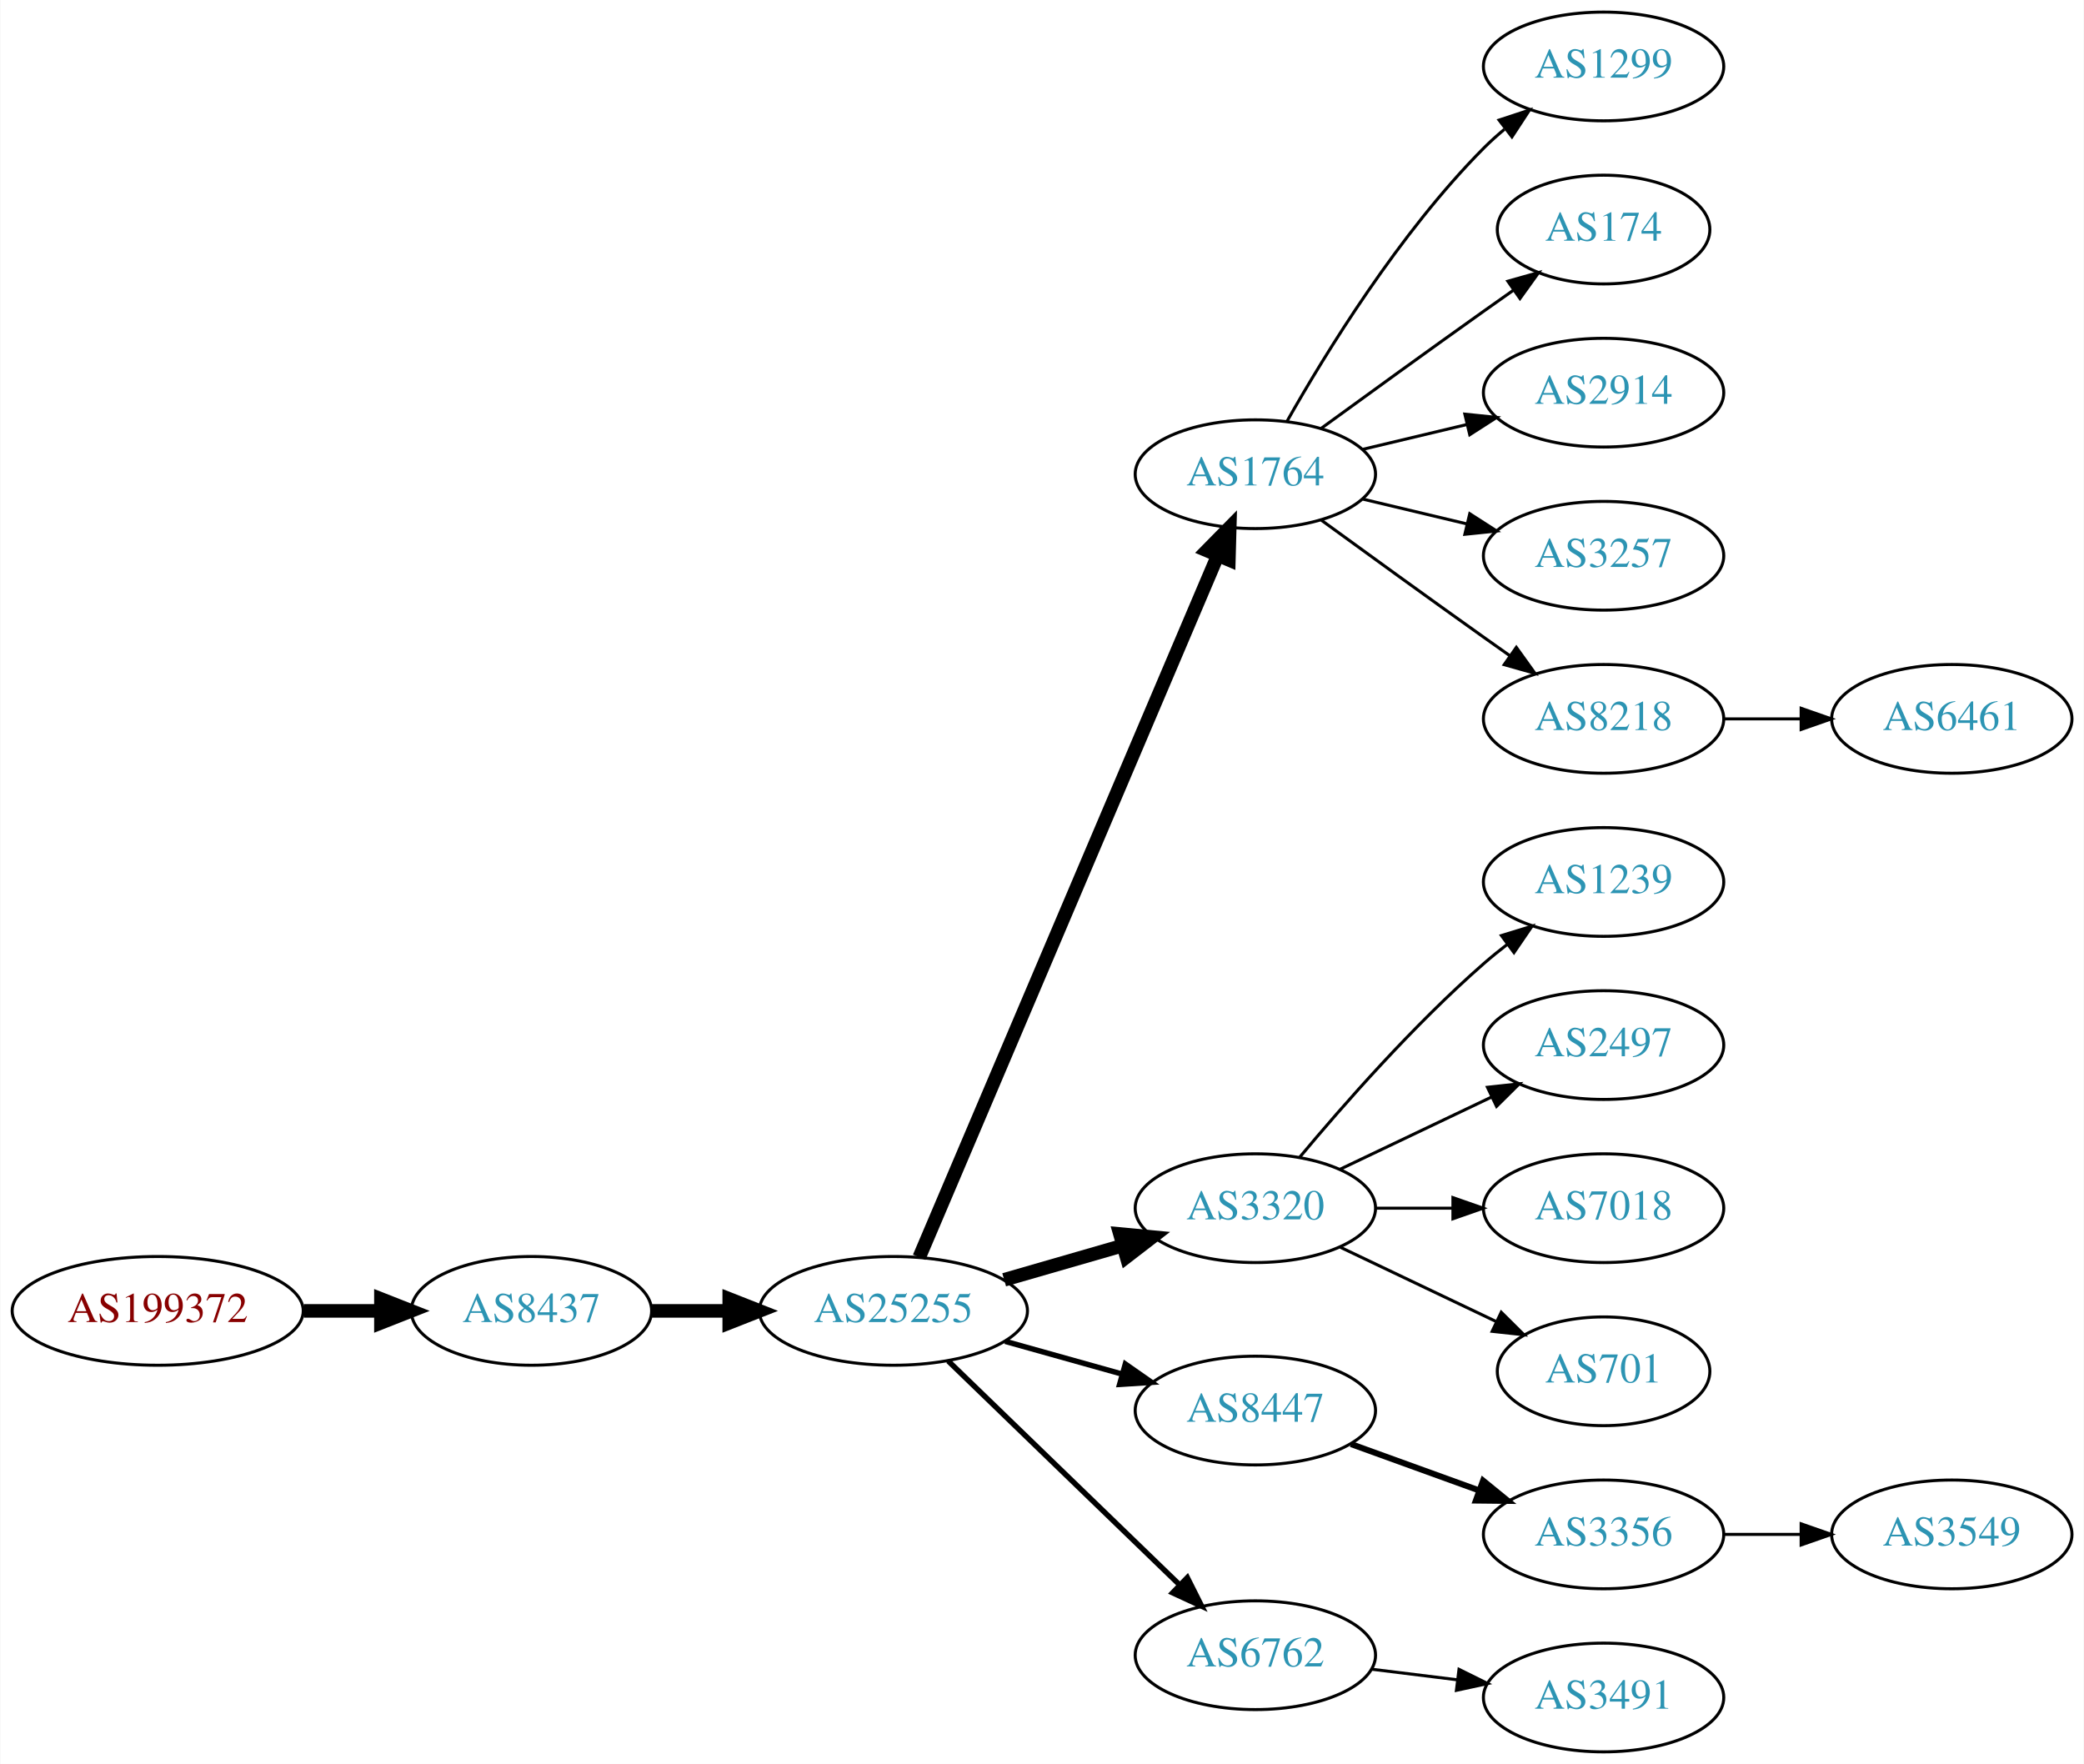
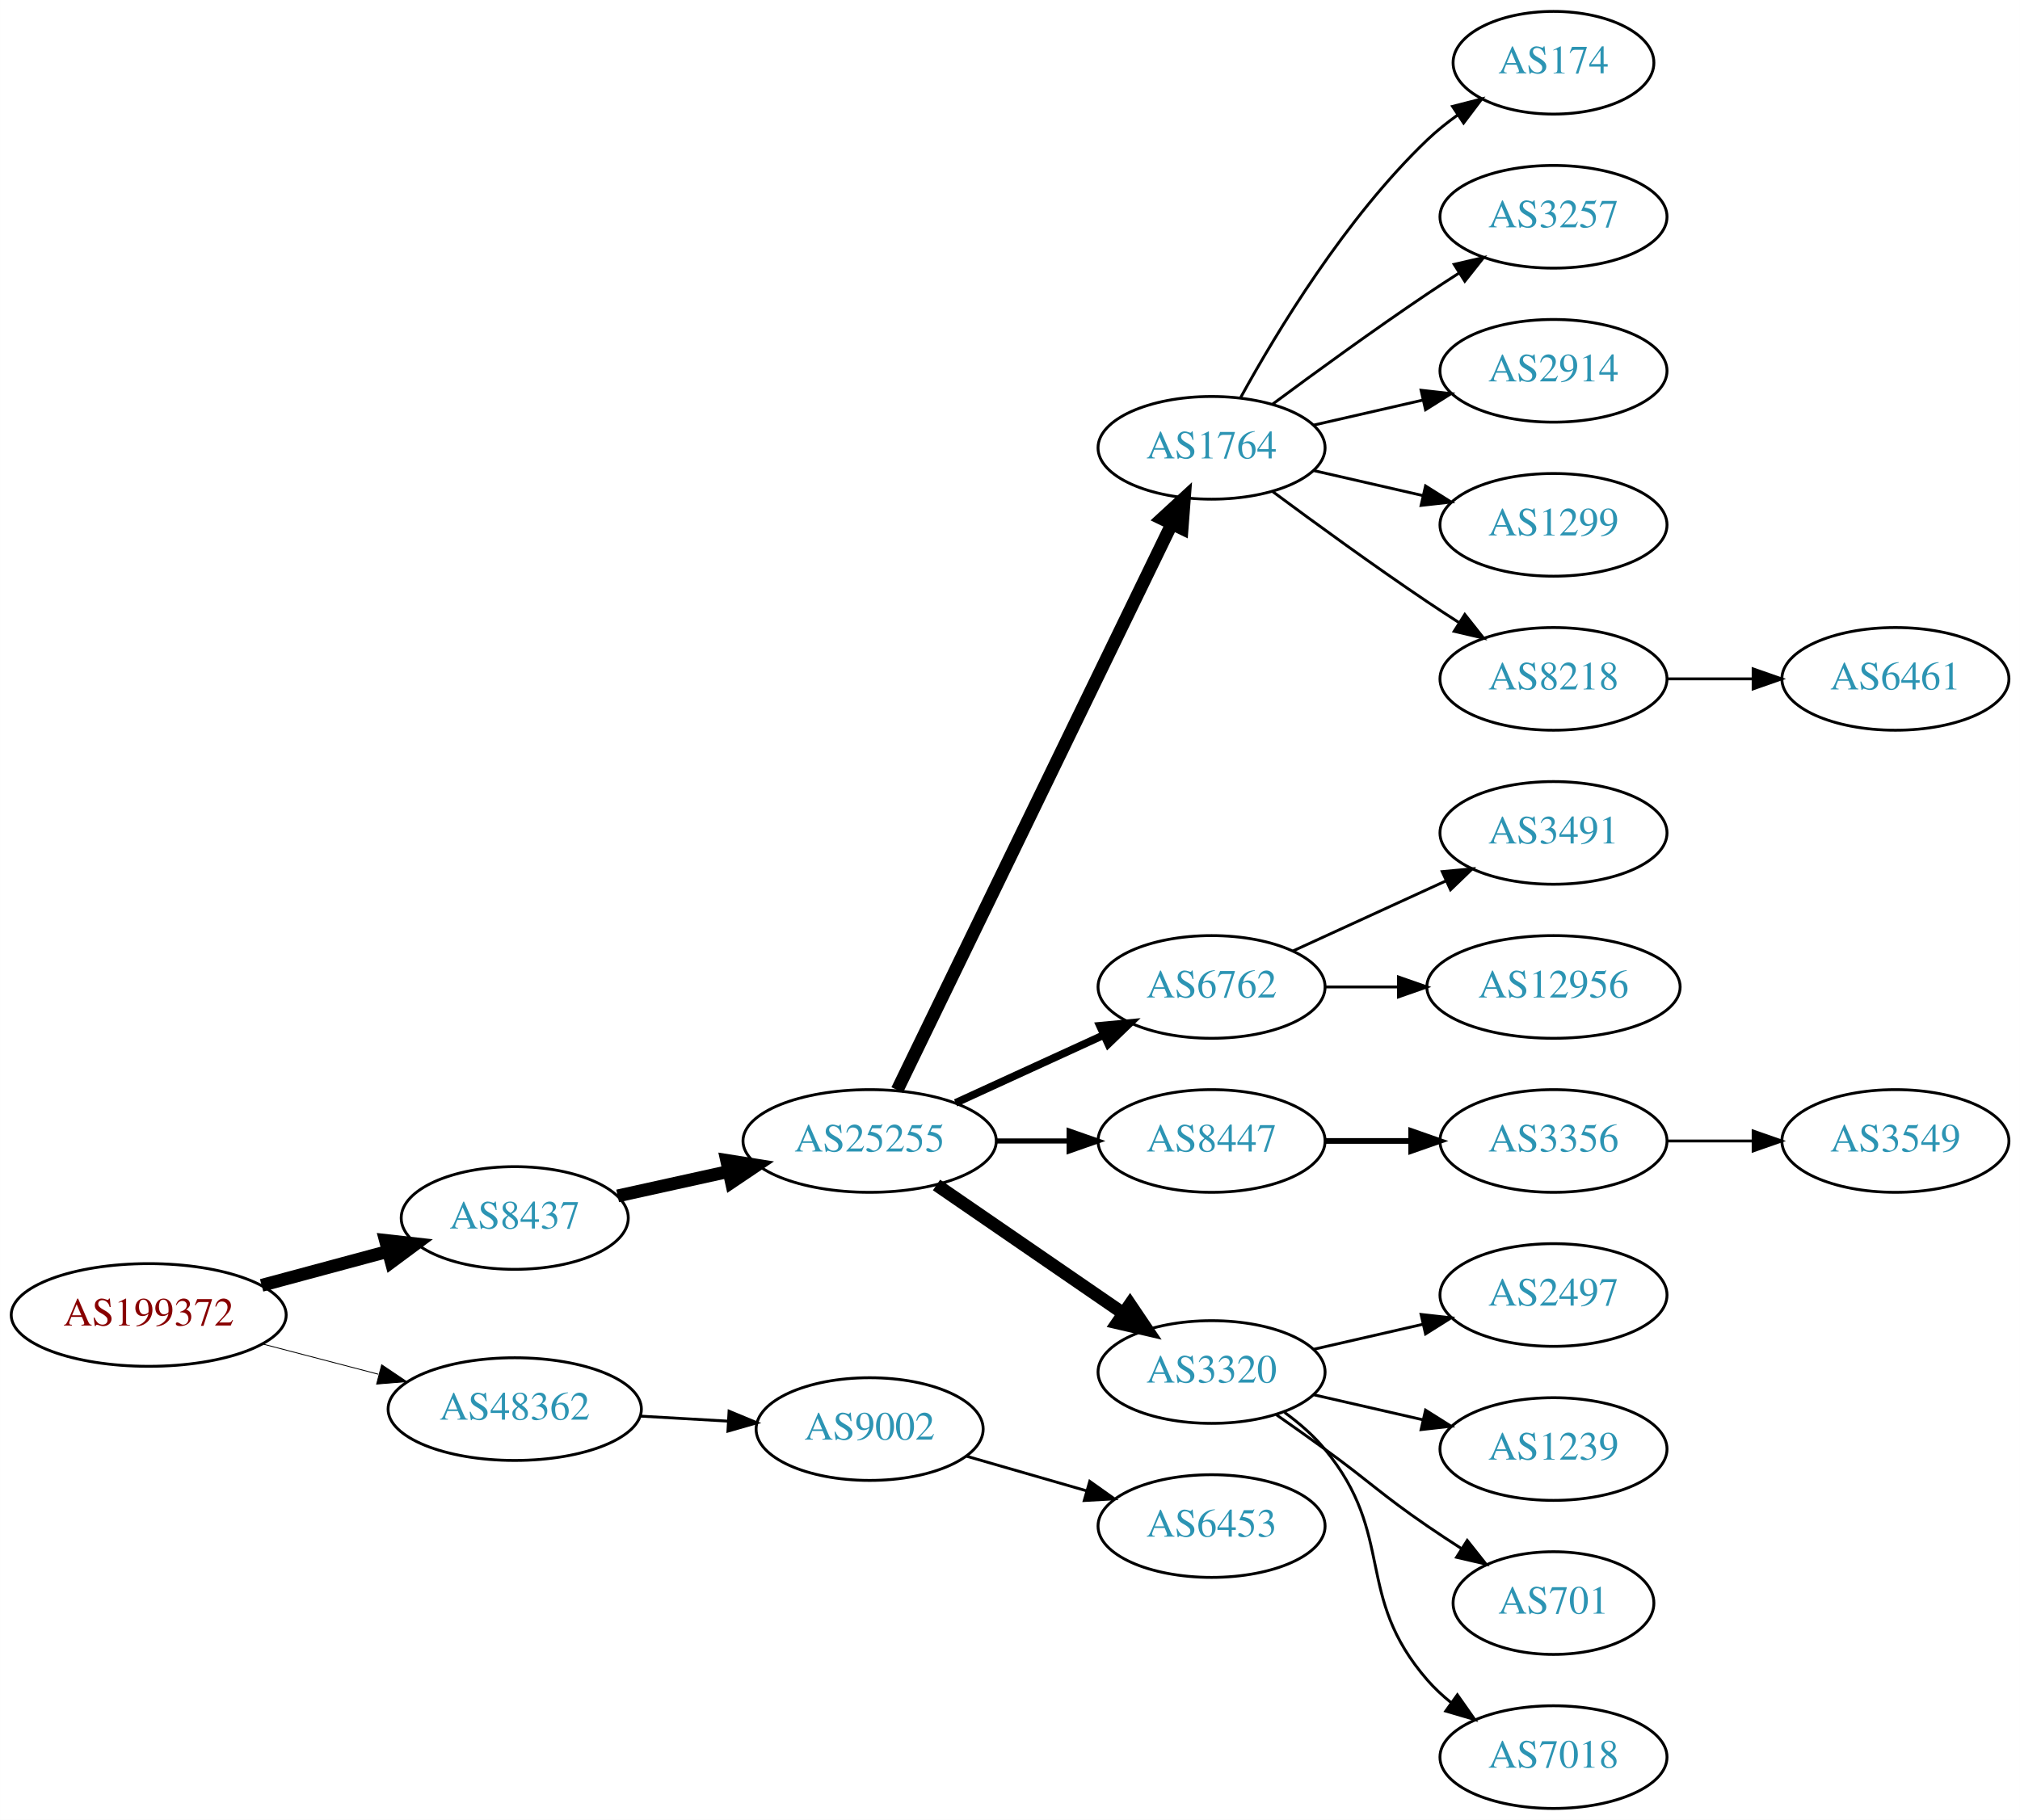
- <svg xmlns="http://www.w3.org/2000/svg" xmlns:xlink="http://www.w3.org/1999/xlink" width="690pt" height="584pt" viewBox="0.00 0.00 689.76 584.00">
-   <g id="graph0" class="graph" transform="scale(1 1) rotate(0) translate(4 580)">
-     <polygon fill="white" stroke="none" points="-4,4 -4,-580 685.755,-580 685.755,4 -4,4" />
+ <svg xmlns="http://www.w3.org/2000/svg" xmlns:xlink="http://www.w3.org/1999/xlink" width="708pt" height="638pt" viewBox="0.00 0.00 707.95 638.00">
+   <g id="graph0" class="graph" transform="scale(1 1) rotate(0) translate(4 634)">
+     <polygon fill="white" stroke="none" points="-4,4 -4,-634 703.954,-634 703.954,4 -4,4" />
    <g id="node1" class="node">
      <g id="a_node1">
        <a xlink:href="/asn/199372" xlink:title="AS199372 ~ Hirschmann Automotive GmbH [AT]">
-           <ellipse fill="#ffffff" stroke="black" cx="48.096" cy="-146" rx="48.192" ry="18" />
-           <text text-anchor="middle" x="48.096" y="-142.3" font-family="Times,serif" font-size="14.00" fill="#880000">AS199372</text>
+           <ellipse fill="#ffffff" stroke="black" cx="48.096" cy="-173" rx="48.192" ry="18" />
+           <text text-anchor="middle" x="48.096" y="-169.3" font-family="Times,serif" font-size="14.00" fill="#880000">AS199372</text>
        </a>
      </g>
    </g>
    <g id="node2" class="node">
      <g id="a_node2">
        <a xlink:href="/asn/8437" xlink:title="AS8437 ~ Hutchison Drei Austria GmbH [AT]">
-           <ellipse fill="#ffffff" stroke="black" cx="171.838" cy="-146" rx="39.794" ry="18" />
-           <text text-anchor="middle" x="171.838" y="-142.3" font-family="Times,serif" font-size="14.00" fill="#2c94b3">AS8437</text>
+           <ellipse fill="#ffffff" stroke="black" cx="176.388" cy="-207" rx="39.794" ry="18" />
+           <text text-anchor="middle" x="176.388" y="-203.3" font-family="Times,serif" font-size="14.00" fill="#2c94b3">AS8437</text>
        </a>
      </g>
    </g>
    <g id="edge1" class="edge">
-       <path fill="none" stroke="black" stroke-width="4.5" d="M96.513,-146C104.867,-146 113.577,-146 121.969,-146" />
-       <polygon fill="black" stroke="black" stroke-width="4.5" points="122.004,-149.938 132.004,-146 122.004,-142.063 122.004,-149.938" />
+       <path fill="none" stroke="black" stroke-width="4.5" d="M87.674,-183.386C101.701,-187.162 117.644,-191.455 132.056,-195.334" />
+       <polygon fill="black" stroke="black" stroke-width="4.5" points="131.066,-199.145 141.746,-197.943 133.113,-191.541 131.066,-199.145" />
    </g>
    <g id="node3" class="node">
      <g id="a_node3">
-         <a xlink:href="/asn/25255" xlink:title="AS25255 ~ ==&gt; TELE2 AUSTRIA &lt;== [AT]">
-           <ellipse fill="#ffffff" stroke="black" cx="291.681" cy="-146" rx="44.393" ry="18" />
-           <text text-anchor="middle" x="291.681" y="-142.3" font-family="Times,serif" font-size="14.00" fill="#2c94b3">AS25255</text>
+         <a xlink:href="/asn/48362" xlink:title="AS48362 ~ Stadtwerke Feldkirch [AT]">
+           <ellipse fill="#ffffff" stroke="black" cx="176.388" cy="-140" rx="44.393" ry="18" />
+           <text text-anchor="middle" x="176.388" y="-136.3" font-family="Times,serif" font-size="14.00" fill="#2c94b3">AS48362</text>
        </a>
      </g>
    </g>
    <g id="edge2" class="edge">
-       <path fill="none" stroke="black" stroke-width="4.5" d="M211.751,-146C219.853,-146 228.528,-146 237.055,-146" />
-       <polygon fill="black" stroke="black" stroke-width="4.5" points="237.332,-149.938 247.332,-146 237.332,-142.063 237.332,-149.938" />
+       <path fill="none" stroke="black" stroke-width="0.3" d="M88.018,-162.83C100.839,-159.479 115.231,-155.719 128.578,-152.231" />
+       <polygon fill="black" stroke="black" stroke-width="0.3" points="129.746,-155.544 138.536,-149.629 127.976,-148.771 129.746,-155.544" />
    </g>
    <g id="node4" class="node">
      <g id="a_node4">
-         <a xlink:href="/asn/1764" xlink:title="AS1764 ~ NEXTLAYER-AS [AT]">
-           <ellipse fill="#ffffff" stroke="black" cx="411.523" cy="-423" rx="39.794" ry="18" />
-           <text text-anchor="middle" x="411.523" y="-419.3" font-family="Times,serif" font-size="14.00" fill="#2c94b3">AS1764</text>
+         <a xlink:href="/asn/25255" xlink:title="AS25255 ~ ==&gt; TELE2 AUSTRIA &lt;== [AT]">
+           <ellipse fill="#ffffff" stroke="black" cx="300.78" cy="-234" rx="44.393" ry="18" />
+           <text text-anchor="middle" x="300.78" y="-230.3" font-family="Times,serif" font-size="14.00" fill="#2c94b3">AS25255</text>
        </a>
      </g>
    </g>
    <g id="edge3" class="edge">
-       <path fill="none" stroke="black" stroke-width="4.5" d="M300.231,-163.749C320.311,-210.947 375.12,-339.783 399.069,-396.077" />
-       <polygon fill="black" stroke="black" stroke-width="4.5" points="395.497,-397.738 403.035,-405.399 402.744,-394.655 395.497,-397.738" />
+       <path fill="none" stroke="black" stroke-width="4.5" d="M212.46,-214.737C224.5,-217.393 238.2,-220.415 251.121,-223.266" />
+       <polygon fill="black" stroke="black" stroke-width="4.5" points="250.656,-227.195 261.269,-225.505 252.352,-219.505 250.656,-227.195" />
+     </g>
+     <g id="node23" class="node">
+       <g id="a_node23">
+         <a xlink:href="/asn/9002" xlink:title="AS9002 ~ RETN Limited [EU]">
+           <ellipse fill="#ffffff" stroke="black" cx="300.78" cy="-133" rx="39.794" ry="18" />
+           <text text-anchor="middle" x="300.78" y="-129.3" font-family="Times,serif" font-size="14.00" fill="#2c94b3">AS9002</text>
+         </a>
+       </g>
+     </g>
+     <g id="edge22" class="edge">
+       <path fill="none" stroke="black" d="M220.194,-137.552C230.224,-136.978 240.981,-136.363 251.241,-135.776" />
+       <polygon fill="black" stroke="black" points="251.506,-139.267 261.29,-135.201 251.107,-132.278 251.506,-139.267" />
    </g>
    <g id="node5" class="node">
      <g id="a_node5">
-         <a xlink:href="/asn/3320" xlink:title="AS3320 ~ DTAG [DE]">
-           <ellipse fill="#ffffff" stroke="black" cx="411.523" cy="-180" rx="39.794" ry="18" />
-           <text text-anchor="middle" x="411.523" y="-176.3" font-family="Times,serif" font-size="14.00" fill="#2c94b3">AS3320</text>
+         <a xlink:href="/asn/1764" xlink:title="AS1764 ~ NEXTLAYER-AS [AT]">
+           <ellipse fill="#ffffff" stroke="black" cx="420.622" cy="-477" rx="39.794" ry="18" />
+           <text text-anchor="middle" x="420.622" y="-473.3" font-family="Times,serif" font-size="14.00" fill="#2c94b3">AS1764</text>
        </a>
      </g>
    </g>
    <g id="edge4" class="edge">
-       <path fill="none" stroke="black" stroke-width="4.5" d="M328.357,-156.293C340.773,-159.876 354.829,-163.931 367.759,-167.662" />
-       <polygon fill="black" stroke="black" stroke-width="4.5" points="366.683,-171.449 377.383,-170.438 368.866,-163.883 366.683,-171.449" />
+       <path fill="none" stroke="black" stroke-width="4.5" d="M310.445,-251.868C330.925,-294.101 382.413,-400.272 406.639,-450.227" />
+       <polygon fill="black" stroke="black" stroke-width="4.5" points="403.197,-452.154 411.103,-459.433 410.283,-448.717 403.197,-452.154" />
    </g>
    <g id="node6" class="node">
      <g id="a_node6">
-         <a xlink:href="/asn/8447" xlink:title="AS8447 ~ A1 Telekom Austria AG [AT]">
-           <ellipse fill="#ffffff" stroke="black" cx="411.523" cy="-113" rx="39.794" ry="18" />
-           <text text-anchor="middle" x="411.523" y="-109.3" font-family="Times,serif" font-size="14.00" fill="#2c94b3">AS8447</text>
+         <a xlink:href="/asn/6762" xlink:title="AS6762 ~ TELECOM ITALIA SPARKLE S.p.A. [IT]">
+           <ellipse fill="#ffffff" stroke="black" cx="420.622" cy="-288" rx="39.794" ry="18" />
+           <text text-anchor="middle" x="420.622" y="-284.3" font-family="Times,serif" font-size="14.00" fill="#2c94b3">AS6762</text>
        </a>
      </g>
    </g>
    <g id="edge5" class="edge">
-       <path fill="none" stroke="black" stroke-width="1.8" d="M328.677,-135.92C340.855,-132.51 354.579,-128.666 367.261,-125.115" />
-       <polygon fill="black" stroke="black" stroke-width="1.8" points="368.472,-128.41 377.158,-122.343 366.584,-121.67 368.472,-128.41" />
+       <path fill="none" stroke="black" stroke-width="2.7" d="M330.909,-247.348C346.521,-254.502 365.918,-263.391 382.59,-271.03" />
+       <polygon fill="black" stroke="black" stroke-width="2.7" points="381.493,-274.378 392.042,-275.362 384.409,-268.014 381.493,-274.378" />
    </g>
    <g id="node7" class="node">
      <g id="a_node7">
-         <a xlink:href="/asn/6762" xlink:title="AS6762 ~ TELECOM ITALIA SPARKLE S.p.A. [IT]">
-           <ellipse fill="#ffffff" stroke="black" cx="411.523" cy="-32" rx="39.794" ry="18" />
-           <text text-anchor="middle" x="411.523" y="-28.3" font-family="Times,serif" font-size="14.00" fill="#2c94b3">AS6762</text>
+         <a xlink:href="/asn/8447" xlink:title="AS8447 ~ A1 Telekom Austria AG [AT]">
+           <ellipse fill="#ffffff" stroke="black" cx="420.622" cy="-234" rx="39.794" ry="18" />
+           <text text-anchor="middle" x="420.622" y="-230.3" font-family="Times,serif" font-size="14.00" fill="#2c94b3">AS8447</text>
        </a>
      </g>
    </g>
    <g id="edge6" class="edge">
-       <path fill="none" stroke="black" stroke-width="1.8" d="M309.816,-129.423C330.004,-109.894 363.674,-77.321 386.47,-55.269" />
-       <polygon fill="black" stroke="black" stroke-width="1.8" points="388.995,-57.696 393.749,-48.227 384.128,-52.665 388.995,-57.696" />
+       <path fill="none" stroke="black" stroke-width="1.8" d="M344.991,-234C353.303,-234 362.066,-234 370.548,-234" />
+       <polygon fill="black" stroke="black" stroke-width="1.8" points="370.707,-237.5 380.707,-234 370.707,-230.5 370.707,-237.5" />
    </g>
    <g id="node8" class="node">
      <g id="a_node8">
-         <a xlink:href="/asn/1299" xlink:title="AS1299 ~ Telia Carrier [EU]">
-           <ellipse fill="#ffffff" stroke="black" cx="526.816" cy="-558" rx="39.794" ry="18" />
-           <text text-anchor="middle" x="526.816" y="-554.3" font-family="Times,serif" font-size="14.00" fill="#2c94b3">AS1299</text>
+         <a xlink:href="/asn/3320" xlink:title="AS3320 ~ DTAG [DE]">
+           <ellipse fill="#ffffff" stroke="black" cx="420.622" cy="-153" rx="39.794" ry="18" />
+           <text text-anchor="middle" x="420.622" y="-149.3" font-family="Times,serif" font-size="14.00" fill="#2c94b3">AS3320</text>
        </a>
      </g>
    </g>
    <g id="edge7" class="edge">
-       <path fill="none" stroke="black" d="M421.983,-440.49C434.765,-463.096 459.197,-502.886 487.17,-531 489.28,-533.121 491.576,-535.188 493.962,-537.171" />
-       <polygon fill="black" stroke="black" points="492.214,-540.242 502.277,-543.556 496.477,-534.69 492.214,-540.242" />
+       <path fill="none" stroke="black" stroke-width="4.5" d="M324.222,-218.574C342.804,-205.802 369.365,-187.545 389.744,-173.537" />
+       <polygon fill="black" stroke="black" stroke-width="4.5" points="392.048,-176.731 398.058,-167.822 387.587,-170.242 392.048,-176.731" />
    </g>
    <g id="node9" class="node">
      <g id="a_node9">
        <a xlink:href="/asn/174" xlink:title="AS174 ~ Cogent Communications [US]">
-           <ellipse fill="#ffffff" stroke="black" cx="526.816" cy="-504" rx="35.194" ry="18" />
-           <text text-anchor="middle" x="526.816" y="-500.3" font-family="Times,serif" font-size="14.00" fill="#2c94b3">AS174</text>
+           <ellipse fill="#ffffff" stroke="black" cx="540.465" cy="-612" rx="35.194" ry="18" />
+           <text text-anchor="middle" x="540.465" y="-608.3" font-family="Times,serif" font-size="14.00" fill="#2c94b3">AS174</text>
        </a>
      </g>
    </g>
    <g id="edge8" class="edge">
-       <path fill="none" stroke="black" d="M433.371,-438.222C448.305,-449.091 468.919,-464.025 487.17,-477 490.38,-479.282 493.749,-481.661 497.103,-484.018" />
-       <polygon fill="black" stroke="black" points="495.116,-486.899 505.314,-489.77 499.132,-481.166 495.116,-486.899" />
+       <path fill="none" stroke="black" d="M430.864,-494.713C443.409,-517.561 467.586,-557.611 496.269,-585 499.523,-588.107 503.189,-591.046 506.976,-593.76" />
+       <polygon fill="black" stroke="black" points="505.079,-596.701 515.344,-599.322 508.953,-590.872 505.079,-596.701" />
    </g>
    <g id="node10" class="node">
      <g id="a_node10">
-         <a xlink:href="/asn/2914" xlink:title="AS2914 ~ NTT America, Inc. [US]">
-           <ellipse fill="#ffffff" stroke="black" cx="526.816" cy="-450" rx="39.794" ry="18" />
-           <text text-anchor="middle" x="526.816" y="-446.3" font-family="Times,serif" font-size="14.00" fill="#2c94b3">AS2914</text>
+         <a xlink:href="/asn/3257" xlink:title="AS3257 ~ GTT [DE]">
+           <ellipse fill="#ffffff" stroke="black" cx="540.465" cy="-558" rx="39.794" ry="18" />
+           <text text-anchor="middle" x="540.465" y="-554.3" font-family="Times,serif" font-size="14.00" fill="#2c94b3">AS3257</text>
        </a>
      </g>
    </g>
    <g id="edge9" class="edge">
-       <path fill="none" stroke="black" d="M447.13,-431.248C458.002,-433.838 470.156,-436.735 481.598,-439.462" />
-       <polygon fill="black" stroke="black" points="480.882,-442.889 491.421,-441.803 482.505,-436.08 480.882,-442.889" />
+       <path fill="none" stroke="black" d="M441.953,-492.277C456.815,-503.304 477.559,-518.407 496.269,-531 499.818,-533.389 503.568,-535.839 507.317,-538.242" />
+       <polygon fill="black" stroke="black" points="505.643,-541.325 515.965,-543.712 509.385,-535.409 505.643,-541.325" />
    </g>
    <g id="node11" class="node">
      <g id="a_node11">
-         <a xlink:href="/asn/3257" xlink:title="AS3257 ~ GTT [DE]">
-           <ellipse fill="#ffffff" stroke="black" cx="526.816" cy="-396" rx="39.794" ry="18" />
-           <text text-anchor="middle" x="526.816" y="-392.3" font-family="Times,serif" font-size="14.00" fill="#2c94b3">AS3257</text>
+         <a xlink:href="/asn/2914" xlink:title="AS2914 ~ NTT America, Inc. [US]">
+           <ellipse fill="#ffffff" stroke="black" cx="540.465" cy="-504" rx="39.794" ry="18" />
+           <text text-anchor="middle" x="540.465" y="-500.3" font-family="Times,serif" font-size="14.00" fill="#2c94b3">AS2914</text>
        </a>
      </g>
    </g>
    <g id="edge10" class="edge">
-       <path fill="none" stroke="black" d="M447.13,-414.752C458.002,-412.162 470.156,-409.265 481.598,-406.538" />
-       <polygon fill="black" stroke="black" points="482.505,-409.92 491.421,-404.197 480.882,-403.111 482.505,-409.92" />
+       <path fill="none" stroke="black" d="M456.342,-484.955C468.341,-487.704 481.962,-490.825 494.655,-493.733" />
+       <polygon fill="black" stroke="black" points="494.057,-497.187 504.586,-496.009 495.621,-490.364 494.057,-497.187" />
    </g>
    <g id="node12" class="node">
      <g id="a_node12">
-         <a xlink:href="/asn/8218" xlink:title="AS8218 ~ legacy Neotelecoms [FR]">
-           <ellipse fill="#ffffff" stroke="black" cx="526.816" cy="-342" rx="39.794" ry="18" />
-           <text text-anchor="middle" x="526.816" y="-338.3" font-family="Times,serif" font-size="14.00" fill="#2c94b3">AS8218</text>
+         <a xlink:href="/asn/1299" xlink:title="AS1299 ~ Telia Carrier [EU]">
+           <ellipse fill="#ffffff" stroke="black" cx="540.465" cy="-450" rx="39.794" ry="18" />
+           <text text-anchor="middle" x="540.465" y="-446.3" font-family="Times,serif" font-size="14.00" fill="#2c94b3">AS1299</text>
        </a>
      </g>
    </g>
    <g id="edge11" class="edge">
-       <path fill="none" stroke="black" d="M433.371,-407.778C448.305,-396.909 468.919,-381.975 487.17,-369 489.99,-366.995 492.933,-364.915 495.881,-362.841" />
-       <polygon fill="black" stroke="black" points="497.927,-365.681 504.106,-357.074 493.908,-359.95 497.927,-365.681" />
+       <path fill="none" stroke="black" d="M456.342,-469.045C468.341,-466.296 481.962,-463.175 494.655,-460.267" />
+       <polygon fill="black" stroke="black" points="495.621,-463.636 504.586,-457.991 494.057,-456.813 495.621,-463.636" />
    </g>
    <g id="node13" class="node">
      <g id="a_node13">
-         <a xlink:href="/asn/1239" xlink:title="AS1239 ~ Sprint [US]">
-           <ellipse fill="#ffffff" stroke="black" cx="526.816" cy="-288" rx="39.794" ry="18" />
-           <text text-anchor="middle" x="526.816" y="-284.3" font-family="Times,serif" font-size="14.00" fill="#2c94b3">AS1239</text>
+         <a xlink:href="/asn/8218" xlink:title="AS8218 ~ legacy Neotelecoms [FR]">
+           <ellipse fill="#ffffff" stroke="black" cx="540.465" cy="-396" rx="39.794" ry="18" />
+           <text text-anchor="middle" x="540.465" y="-392.3" font-family="Times,serif" font-size="14.00" fill="#2c94b3">AS8218</text>
        </a>
      </g>
    </g>
    <g id="edge12" class="edge">
-       <path fill="none" stroke="black" d="M426.153,-196.817C440.436,-213.929 463.982,-240.745 487.17,-261 489.635,-263.154 492.274,-265.294 494.971,-267.372" />
-       <polygon fill="black" stroke="black" points="492.996,-270.264 503.125,-273.37 497.144,-264.625 492.996,-270.264" />
+       <path fill="none" stroke="black" d="M441.953,-461.723C456.815,-450.696 477.559,-435.593 496.269,-423 499.818,-420.611 503.568,-418.161 507.317,-415.758" />
+       <polygon fill="black" stroke="black" points="509.385,-418.591 515.965,-410.288 505.643,-412.675 509.385,-418.591" />
    </g>
    <g id="node14" class="node">
      <g id="a_node14">
-         <a xlink:href="/asn/2497" xlink:title="AS2497 ~ Internet Initiative Japan Inc. [JP]">
-           <ellipse fill="#ffffff" stroke="black" cx="526.816" cy="-234" rx="39.794" ry="18" />
-           <text text-anchor="middle" x="526.816" y="-230.3" font-family="Times,serif" font-size="14.00" fill="#2c94b3">AS2497</text>
+         <a xlink:href="/asn/3491" xlink:title="AS3491 ~ PCCW Global, Inc. [US]">
+           <ellipse fill="#ffffff" stroke="black" cx="540.465" cy="-342" rx="39.794" ry="18" />
+           <text text-anchor="middle" x="540.465" y="-338.3" font-family="Times,serif" font-size="14.00" fill="#2c94b3">AS3491</text>
        </a>
      </g>
    </g>
    <g id="edge13" class="edge">
-       <path fill="none" stroke="black" d="M439.66,-192.934C454.654,-200.081 473.475,-209.052 489.698,-216.785" />
-       <polygon fill="black" stroke="black" points="488.368,-220.028 498.901,-221.171 491.38,-213.709 488.368,-220.028" />
+       <path fill="none" stroke="black" d="M449.251,-300.661C465.208,-307.973 485.479,-317.261 502.761,-325.181" />
+       <polygon fill="black" stroke="black" points="501.46,-328.435 512.009,-329.419 504.376,-322.071 501.46,-328.435" />
    </g>
    <g id="node15" class="node">
      <g id="a_node15">
-         <a xlink:href="/asn/7018" xlink:title="AS7018 ~ AT&amp;T Services, Inc. [US]">
-           <ellipse fill="#ffffff" stroke="black" cx="526.816" cy="-180" rx="39.794" ry="18" />
-           <text text-anchor="middle" x="526.816" y="-176.3" font-family="Times,serif" font-size="14.00" fill="#2c94b3">AS7018</text>
+         <a xlink:href="/asn/12956" xlink:title="AS12956 ~ TELXIUS [ES]">
+           <ellipse fill="#ffffff" stroke="black" cx="540.465" cy="-288" rx="44.393" ry="18" />
+           <text text-anchor="middle" x="540.465" y="-284.3" font-family="Times,serif" font-size="14.00" fill="#2c94b3">AS12956</text>
        </a>
      </g>
    </g>
    <g id="edge14" class="edge">
-       <path fill="none" stroke="black" d="M451.195,-180C459.398,-180 468.162,-180 476.694,-180" />
-       <polygon fill="black" stroke="black" points="476.934,-183.5 486.934,-180 476.933,-176.5 476.934,-183.5" />
+       <path fill="none" stroke="black" d="M460.535,-288C468.637,-288 477.313,-288 485.839,-288" />
+       <polygon fill="black" stroke="black" points="486.117,-291.5 496.117,-288 486.117,-284.5 486.117,-291.5" />
    </g>
    <g id="node16" class="node">
      <g id="a_node16">
+         <a xlink:href="/asn/3356" xlink:title="AS3356 ~ Level 3 Parent, LLC [US]">
+           <ellipse fill="#ffffff" stroke="black" cx="540.465" cy="-234" rx="39.794" ry="18" />
+           <text text-anchor="middle" x="540.465" y="-230.3" font-family="Times,serif" font-size="14.00" fill="#2c94b3">AS3356</text>
+         </a>
+       </g>
+     </g>
+     <g id="edge15" class="edge">
+       <path fill="none" stroke="black" stroke-width="2" d="M460.535,-234C470.088,-234 480.438,-234 490.401,-234" />
+       <polygon fill="black" stroke="black" stroke-width="2" points="490.593,-237.5 500.593,-234 490.593,-230.5 490.593,-237.5" />
+     </g>
+     <g id="node18" class="node">
+       <g id="a_node18">
+         <a xlink:href="/asn/2497" xlink:title="AS2497 ~ Internet Initiative Japan Inc. [JP]">
+           <ellipse fill="#ffffff" stroke="black" cx="540.465" cy="-180" rx="39.794" ry="18" />
+           <text text-anchor="middle" x="540.465" y="-176.3" font-family="Times,serif" font-size="14.00" fill="#2c94b3">AS2497</text>
+         </a>
+       </g>
+     </g>
+     <g id="edge17" class="edge">
+       <path fill="none" stroke="black" d="M456.342,-160.955C468.341,-163.704 481.962,-166.825 494.655,-169.733" />
+       <polygon fill="black" stroke="black" points="494.057,-173.187 504.586,-172.009 495.621,-166.364 494.057,-173.187" />
+     </g>
+     <g id="node19" class="node">
+       <g id="a_node19">
+         <a xlink:href="/asn/1239" xlink:title="AS1239 ~ Sprint [US]">
+           <ellipse fill="#ffffff" stroke="black" cx="540.465" cy="-126" rx="39.794" ry="18" />
+           <text text-anchor="middle" x="540.465" y="-122.3" font-family="Times,serif" font-size="14.00" fill="#2c94b3">AS1239</text>
+         </a>
+       </g>
+     </g>
+     <g id="edge18" class="edge">
+       <path fill="none" stroke="black" d="M456.342,-145.045C468.341,-142.296 481.962,-139.175 494.655,-136.267" />
+       <polygon fill="black" stroke="black" points="495.621,-139.636 504.586,-133.991 494.057,-132.813 495.621,-139.636" />
+     </g>
+     <g id="node20" class="node">
+       <g id="a_node20">
        <a xlink:href="/asn/701" xlink:title="AS701 ~ UUNET [US]">
-           <ellipse fill="#ffffff" stroke="black" cx="526.816" cy="-126" rx="35.194" ry="18" />
-           <text text-anchor="middle" x="526.816" y="-122.3" font-family="Times,serif" font-size="14.00" fill="#2c94b3">AS701</text>
-         </a>
-       </g>
-     </g>
-     <g id="edge15" class="edge">
-       <path fill="none" stroke="black" d="M439.66,-167.066C455.091,-159.71 474.577,-150.423 491.112,-142.541" />
-       <polygon fill="black" stroke="black" points="492.933,-145.551 500.454,-138.089 489.921,-139.232 492.933,-145.551" />
+           <ellipse fill="#ffffff" stroke="black" cx="540.465" cy="-72" rx="35.194" ry="18" />
+           <text text-anchor="middle" x="540.465" y="-68.3" font-family="Times,serif" font-size="14.00" fill="#2c94b3">AS701</text>
+         </a>
+       </g>
+     </g>
+     <g id="edge19" class="edge">
+       <path fill="none" stroke="black" d="M443.379,-137.991C448.914,-134.121 454.833,-129.936 460.269,-126 476.469,-114.271 479.774,-110.311 496.269,-99 500.064,-96.398 504.101,-93.738 508.124,-91.151" />
+       <polygon fill="black" stroke="black" points="510.231,-93.96 516.812,-85.657 506.489,-88.044 510.231,-93.96" />
+     </g>
+     <g id="node21" class="node">
+       <g id="a_node21">
+         <a xlink:href="/asn/7018" xlink:title="AS7018 ~ AT&amp;T Services, Inc. [US]">
+           <ellipse fill="#ffffff" stroke="black" cx="540.465" cy="-18" rx="39.794" ry="18" />
+           <text text-anchor="middle" x="540.465" y="-14.3" font-family="Times,serif" font-size="14.00" fill="#2c94b3">AS7018</text>
+         </a>
+       </g>
+     </g>
+     <g id="edge20" class="edge">
+       <path fill="none" stroke="black" d="M446.203,-138.844C451.297,-135.128 456.311,-130.799 460.269,-126 485.333,-95.606 470.435,-74.742 496.269,-45 498.733,-42.162 501.57,-39.523 504.588,-37.094" />
+       <polygon fill="black" stroke="black" points="506.775,-39.833 512.866,-31.164 502.698,-34.142 506.775,-39.833" />
+     </g>
+     <g id="node22" class="node">
+       <g id="a_node22">
+         <a xlink:href="/asn/6461" xlink:title="AS6461 ~ Zayo Bandwidth [US]">
+           <ellipse fill="#ffffff" stroke="black" cx="660.307" cy="-396" rx="39.794" ry="18" />
+           <text text-anchor="middle" x="660.307" y="-392.3" font-family="Times,serif" font-size="14.00" fill="#2c94b3">AS6461</text>
+         </a>
+       </g>
+     </g>
+     <g id="edge21" class="edge">
+       <path fill="none" stroke="black" d="M580.377,-396C589.931,-396 600.28,-396 610.243,-396" />
+       <polygon fill="black" stroke="black" points="610.436,-399.5 620.436,-396 610.436,-392.5 610.436,-399.5" />
    </g>
    <g id="node17" class="node">
      <g id="a_node17">
-         <a xlink:href="/asn/3356" xlink:title="AS3356 ~ Level 3 Parent, LLC [US]">
-           <ellipse fill="#ffffff" stroke="black" cx="526.816" cy="-72" rx="39.794" ry="18" />
-           <text text-anchor="middle" x="526.816" y="-68.3" font-family="Times,serif" font-size="14.00" fill="#2c94b3">AS3356</text>
+         <a xlink:href="/asn/3549" xlink:title="AS3549 ~ Level 3 Parent, LLC [US]">
+           <ellipse fill="#ffffff" stroke="black" cx="660.307" cy="-234" rx="39.794" ry="18" />
+           <text text-anchor="middle" x="660.307" y="-230.3" font-family="Times,serif" font-size="14.00" fill="#2c94b3">AS3549</text>
        </a>
      </g>
    </g>
    <g id="edge16" class="edge">
-       <path fill="none" stroke="black" stroke-width="2" d="M443.182,-101.905C456.154,-97.21 471.448,-91.676 485.328,-86.652" />
-       <polygon fill="black" stroke="black" stroke-width="2" points="486.921,-89.798 495.133,-83.104 484.539,-83.216 486.921,-89.798" />
-     </g>
-     <g id="node20" class="node">
-       <g id="a_node20">
-         <a xlink:href="/asn/3491" xlink:title="AS3491 ~ PCCW Global, Inc. [US]">
-           <ellipse fill="#ffffff" stroke="black" cx="526.816" cy="-18" rx="39.794" ry="18" />
-           <text text-anchor="middle" x="526.816" y="-14.3" font-family="Times,serif" font-size="14.00" fill="#2c94b3">AS3491</text>
-         </a>
-       </g>
-     </g>
-     <g id="edge19" class="edge">
-       <path fill="none" stroke="black" d="M449.933,-27.377C459.021,-26.254 468.859,-25.038 478.343,-23.866" />
-       <polygon fill="black" stroke="black" points="478.95,-27.318 488.445,-22.618 478.091,-20.371 478.95,-27.318" />
-     </g>
-     <g id="node19" class="node">
-       <g id="a_node19">
-         <a xlink:href="/asn/6461" xlink:title="AS6461 ~ Zayo Bandwidth [US]">
-           <ellipse fill="#ffffff" stroke="black" cx="642.109" cy="-342" rx="39.794" ry="18" />
-           <text text-anchor="middle" x="642.109" y="-338.3" font-family="Times,serif" font-size="14.00" fill="#2c94b3">AS6461</text>
-         </a>
-       </g>
-     </g>
-     <g id="edge18" class="edge">
-       <path fill="none" stroke="black" d="M566.488,-342C574.691,-342 583.455,-342 591.987,-342" />
-       <polygon fill="black" stroke="black" points="592.227,-345.5 602.226,-342 592.226,-338.5 592.227,-345.5" />
-     </g>
-     <g id="node18" class="node">
-       <g id="a_node18">
-         <a xlink:href="/asn/3549" xlink:title="AS3549 ~ Level 3 Parent, LLC [US]">
-           <ellipse fill="#ffffff" stroke="black" cx="642.109" cy="-72" rx="39.794" ry="18" />
-           <text text-anchor="middle" x="642.109" y="-68.3" font-family="Times,serif" font-size="14.00" fill="#2c94b3">AS3549</text>
-         </a>
-       </g>
-     </g>
-     <g id="edge17" class="edge">
-       <path fill="none" stroke="black" d="M566.488,-72C574.691,-72 583.455,-72 591.987,-72" />
-       <polygon fill="black" stroke="black" points="592.227,-75.5 602.226,-72 592.226,-68.5 592.227,-75.5" />
+       <path fill="none" stroke="black" d="M580.377,-234C589.931,-234 600.28,-234 610.243,-234" />
+       <polygon fill="black" stroke="black" points="610.436,-237.5 620.436,-234 610.436,-230.5 610.436,-237.5" />
+     </g>
+     <g id="node24" class="node">
+       <g id="a_node24">
+         <a xlink:href="/asn/6453" xlink:title="AS6453 ~ TATA COMMUNICATIONS (AMERICA) INC [US]">
+           <ellipse fill="#ffffff" stroke="black" cx="420.622" cy="-99" rx="39.794" ry="18" />
+           <text text-anchor="middle" x="420.622" y="-95.3" font-family="Times,serif" font-size="14.00" fill="#2c94b3">AS6453</text>
+         </a>
+       </g>
+     </g>
+     <g id="edge23" class="edge">
+       <path fill="none" stroke="black" d="M334.605,-123.529C347.648,-119.766 362.829,-115.386 376.723,-111.377" />
+       <polygon fill="black" stroke="black" points="377.926,-114.673 386.564,-108.538 375.986,-107.947 377.926,-114.673" />
    </g>
  </g>
</svg>
